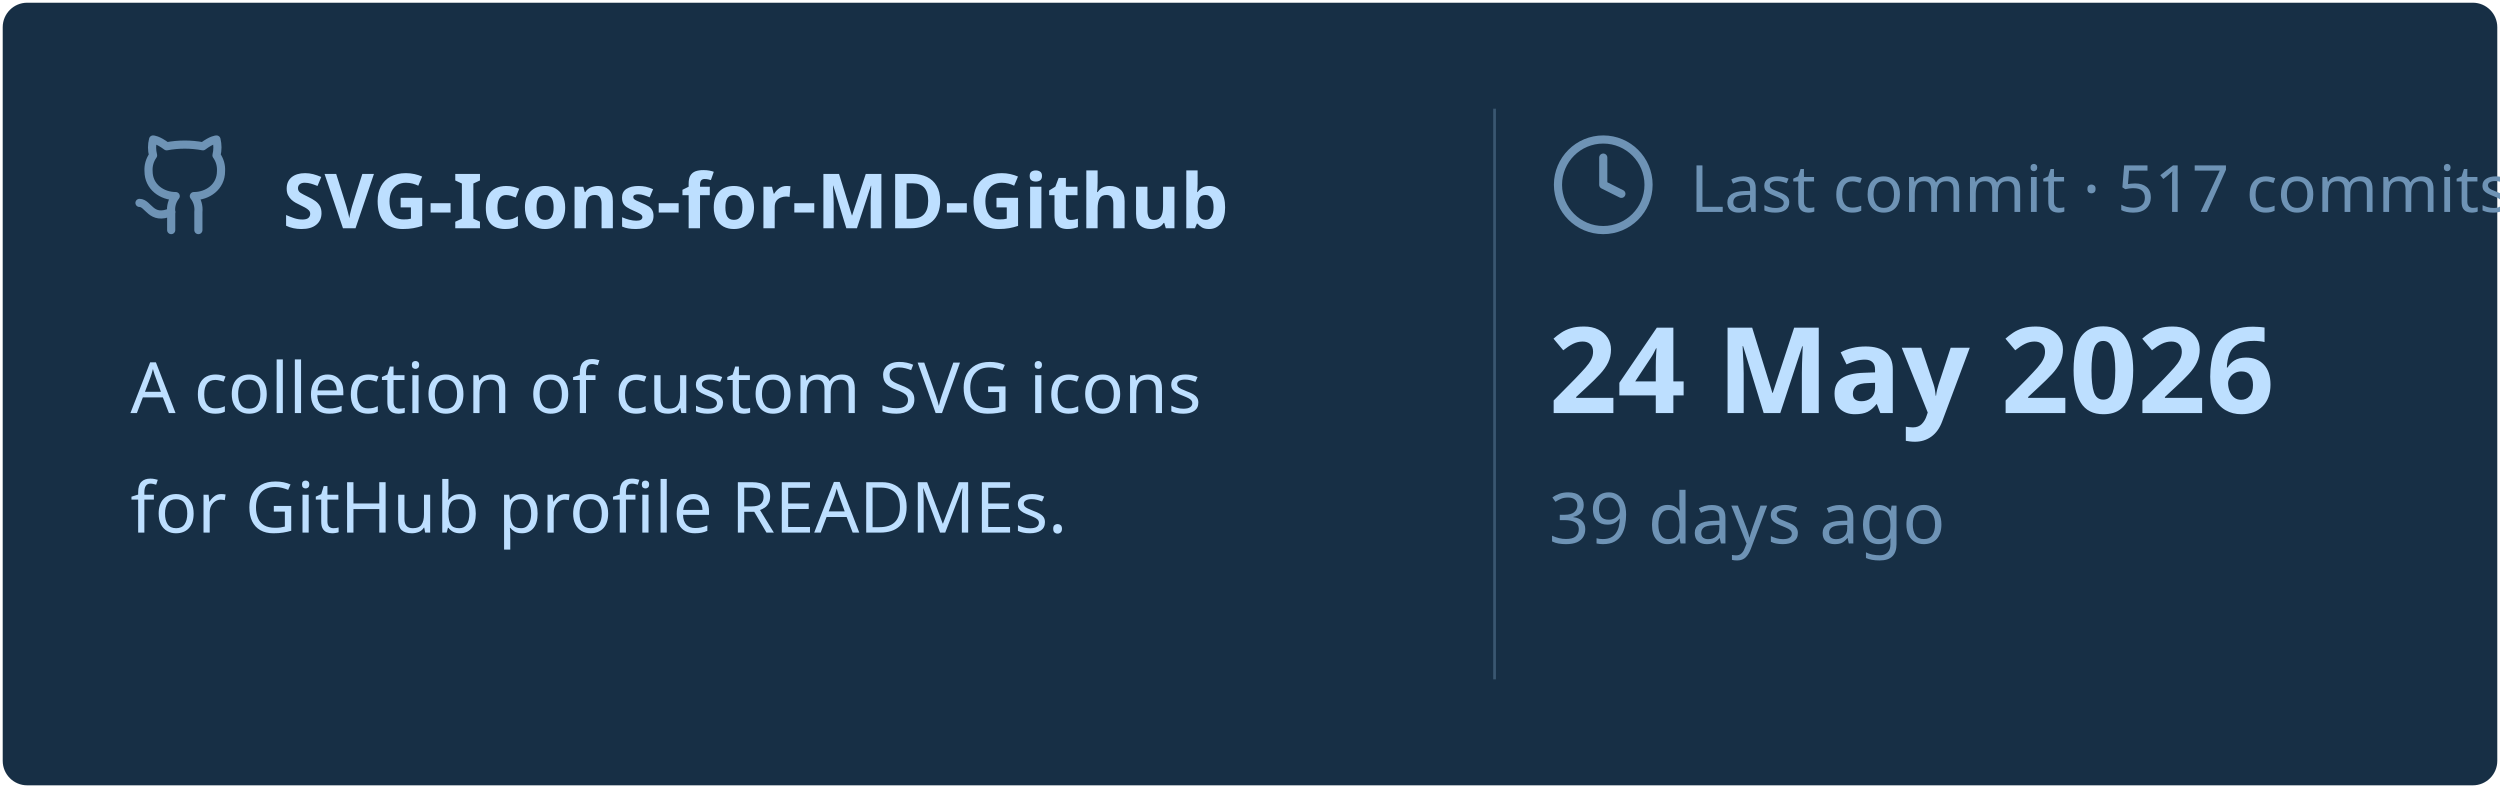
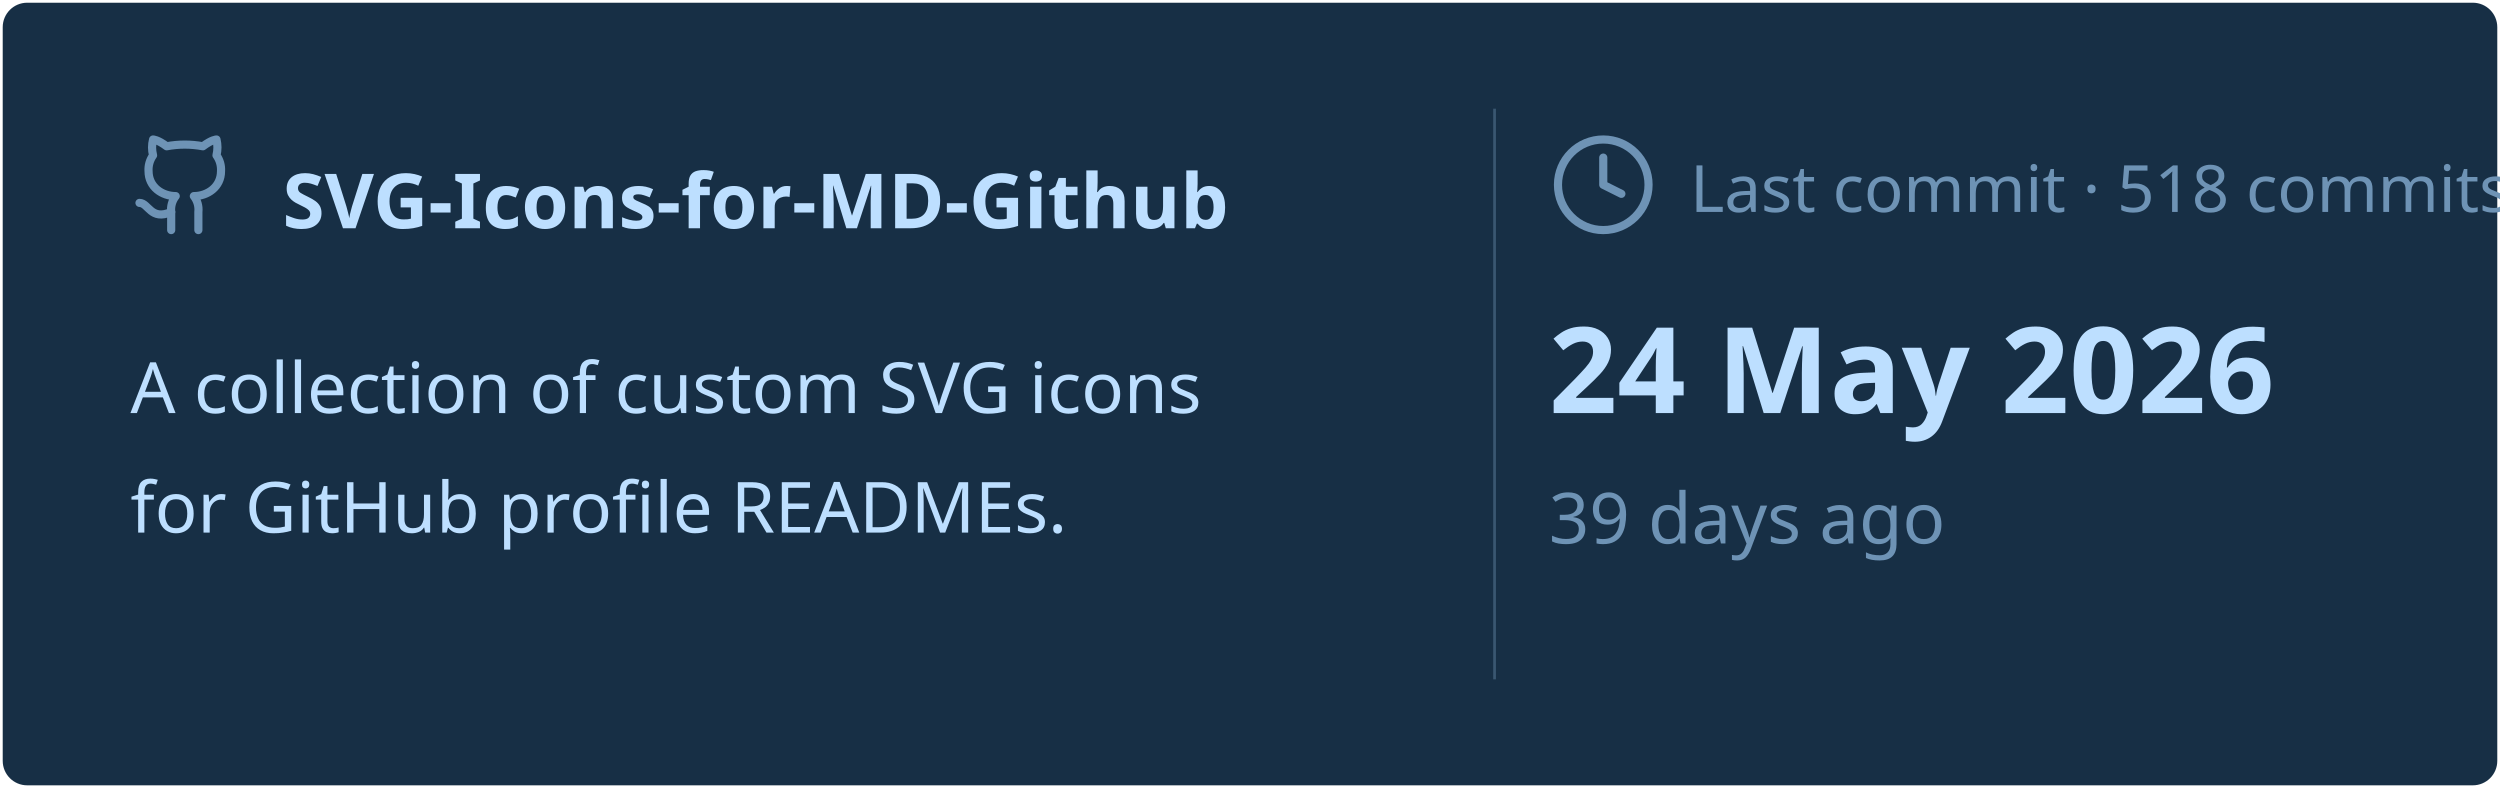
<svg xmlns="http://www.w3.org/2000/svg" viewBox="0 0 460 145" width="460px" height="145px">
  <rect stroke="#000000" stroke-opacity="0" fill="#172F45" rx="4.5" x="0.5" y="0.5" width="459" height="144" />
  <g transform="translate(24, 42)">
    <svg x="0" y="-18" width="20" height="20" viewBox="0 0 24 24" fill="none" stroke="#6E93B5" stroke-width="1.8" stroke-linecap="round" stroke-linejoin="round">
      <path d="M15 22v-4a4.8 4.8 0 0 0-1-3.5c3 0 6-2 6-5.5.08-1.25-.27-2.48-1-3.5.28-1.15.28-2.35 0-3.5 0 0-1 0-3 1.5-2.64-.5-5.36-.5-8 0C6 2 5 2 5 2c-.3 1.15-.3 2.35 0 3.5A5.403 5.403 0 0 0 4 9c0 3.5 3 5.5 6 5.5-.39.49-.68 1.05-.85 1.65-.17.6-.22 1.23-.15 1.85v4" />
      <path d="M9 18c-4.51 2-5-2-7-2" />
    </svg>
    <text x="28" y="0" font-family="&quot;Segoe UI&quot;, Ubuntu, sans-serif" font-size="14" font-weight="700" fill="#BDDFFF">SVG-Icons-for-MD-Github</text>
  </g>
  <text x="24" y="76" font-family="&quot;Segoe UI&quot;, Ubuntu, sans-serif" font-size="13" font-weight="400" fill="#BDDFFF">A collection of custom SVG icons</text>
  <text x="24" y="98" font-family="&quot;Segoe UI&quot;, Ubuntu, sans-serif" font-size="13" font-weight="400" fill="#BDDFFF">for GitHub profile READMEs.</text>
  <line x1="275" y1="20" x2="275" y2="125" stroke="#6E93B5" stroke-width="0.5" stroke-opacity="0.4" />
  <svg x="285" y="24" width="20" height="20" viewBox="0 0 24 24" fill="none" stroke="#6E93B5" stroke-width="1.8" stroke-linecap="round" stroke-linejoin="round">
    <circle cx="12" cy="12" r="10" />
    <polyline points="12 6 12 12 16 14" />
  </svg>
-   <text x="311" y="39" font-family="&quot;Segoe UI&quot;, Ubuntu, sans-serif" font-size="12" font-weight="400" fill="#6E93B5">Last commit · 517 commits</text>
+   <text x="311" y="39" font-family="&quot;Segoe UI&quot;, Ubuntu, sans-serif" font-size="12" font-weight="400" fill="#6E93B5">Last commit · 518 commits</text>
  <text x="285" y="76" font-family="&quot;Segoe UI&quot;, Ubuntu, sans-serif" font-size="22" font-weight="700" fill="#BDDFFF">24 May 2026</text>
  <text x="285" y="100" font-family="&quot;Segoe UI&quot;, Ubuntu, sans-serif" font-size="13" font-weight="400" fill="#6E93B5">39 days ago</text>
</svg>
